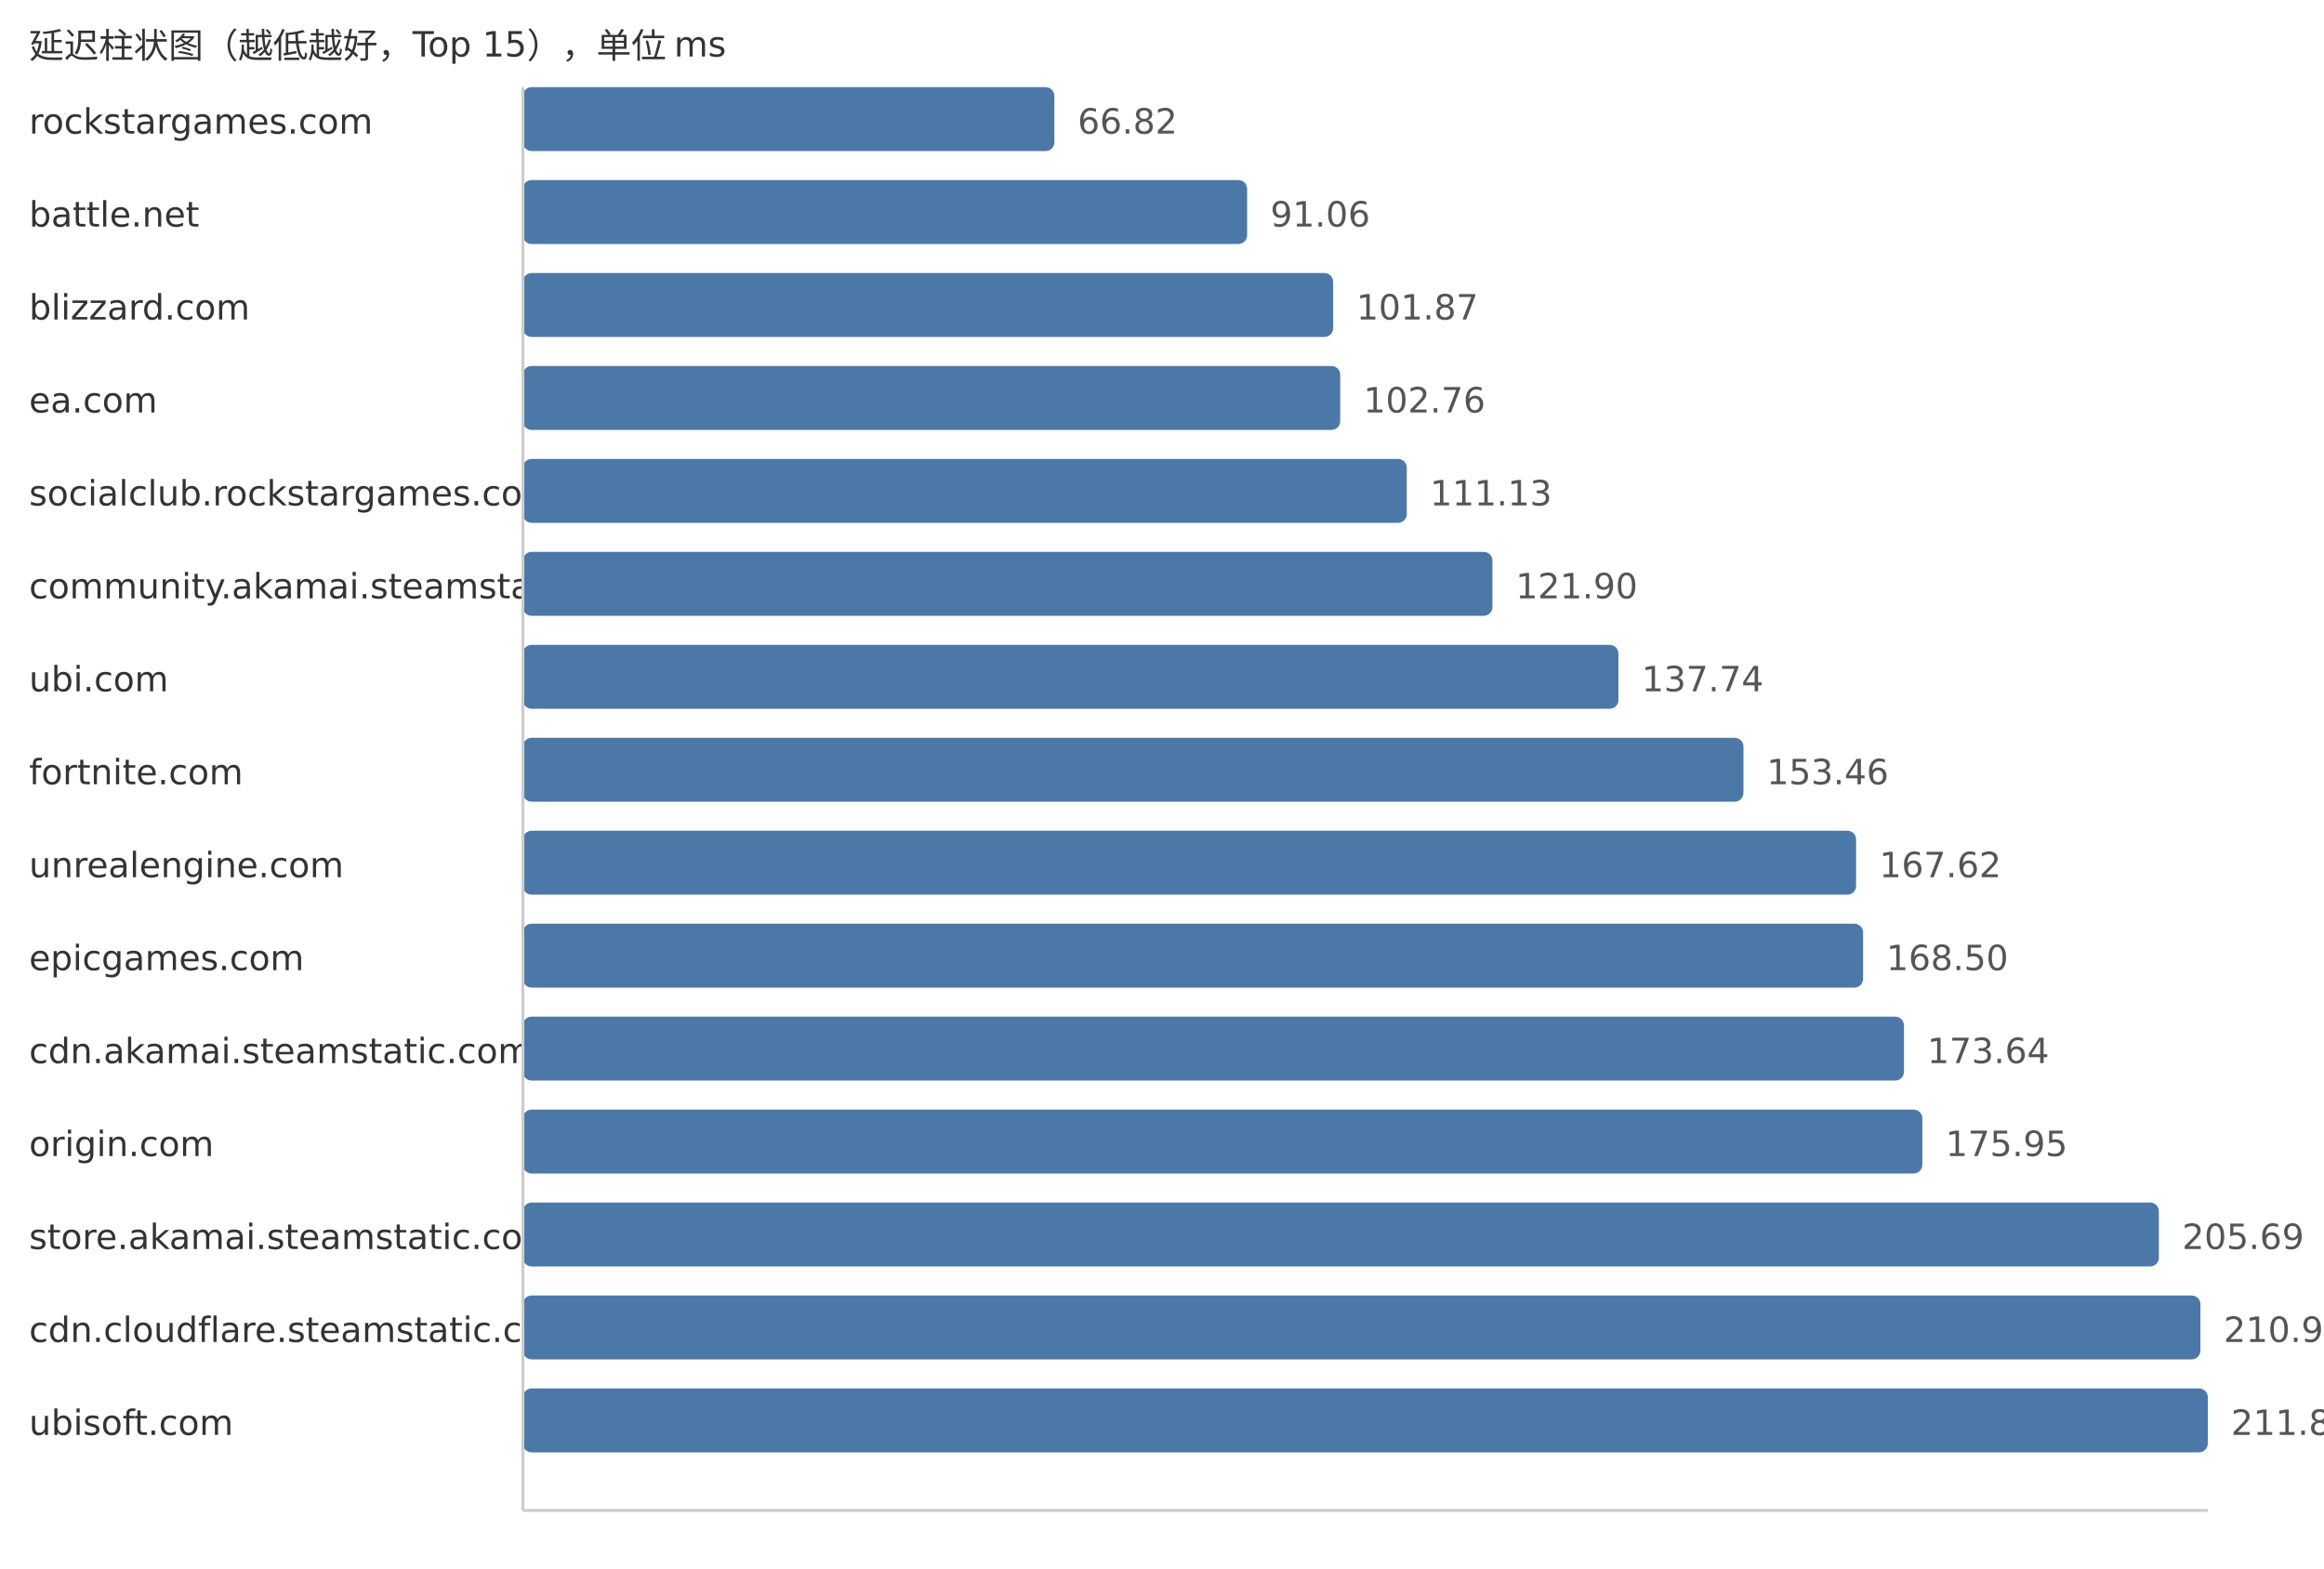
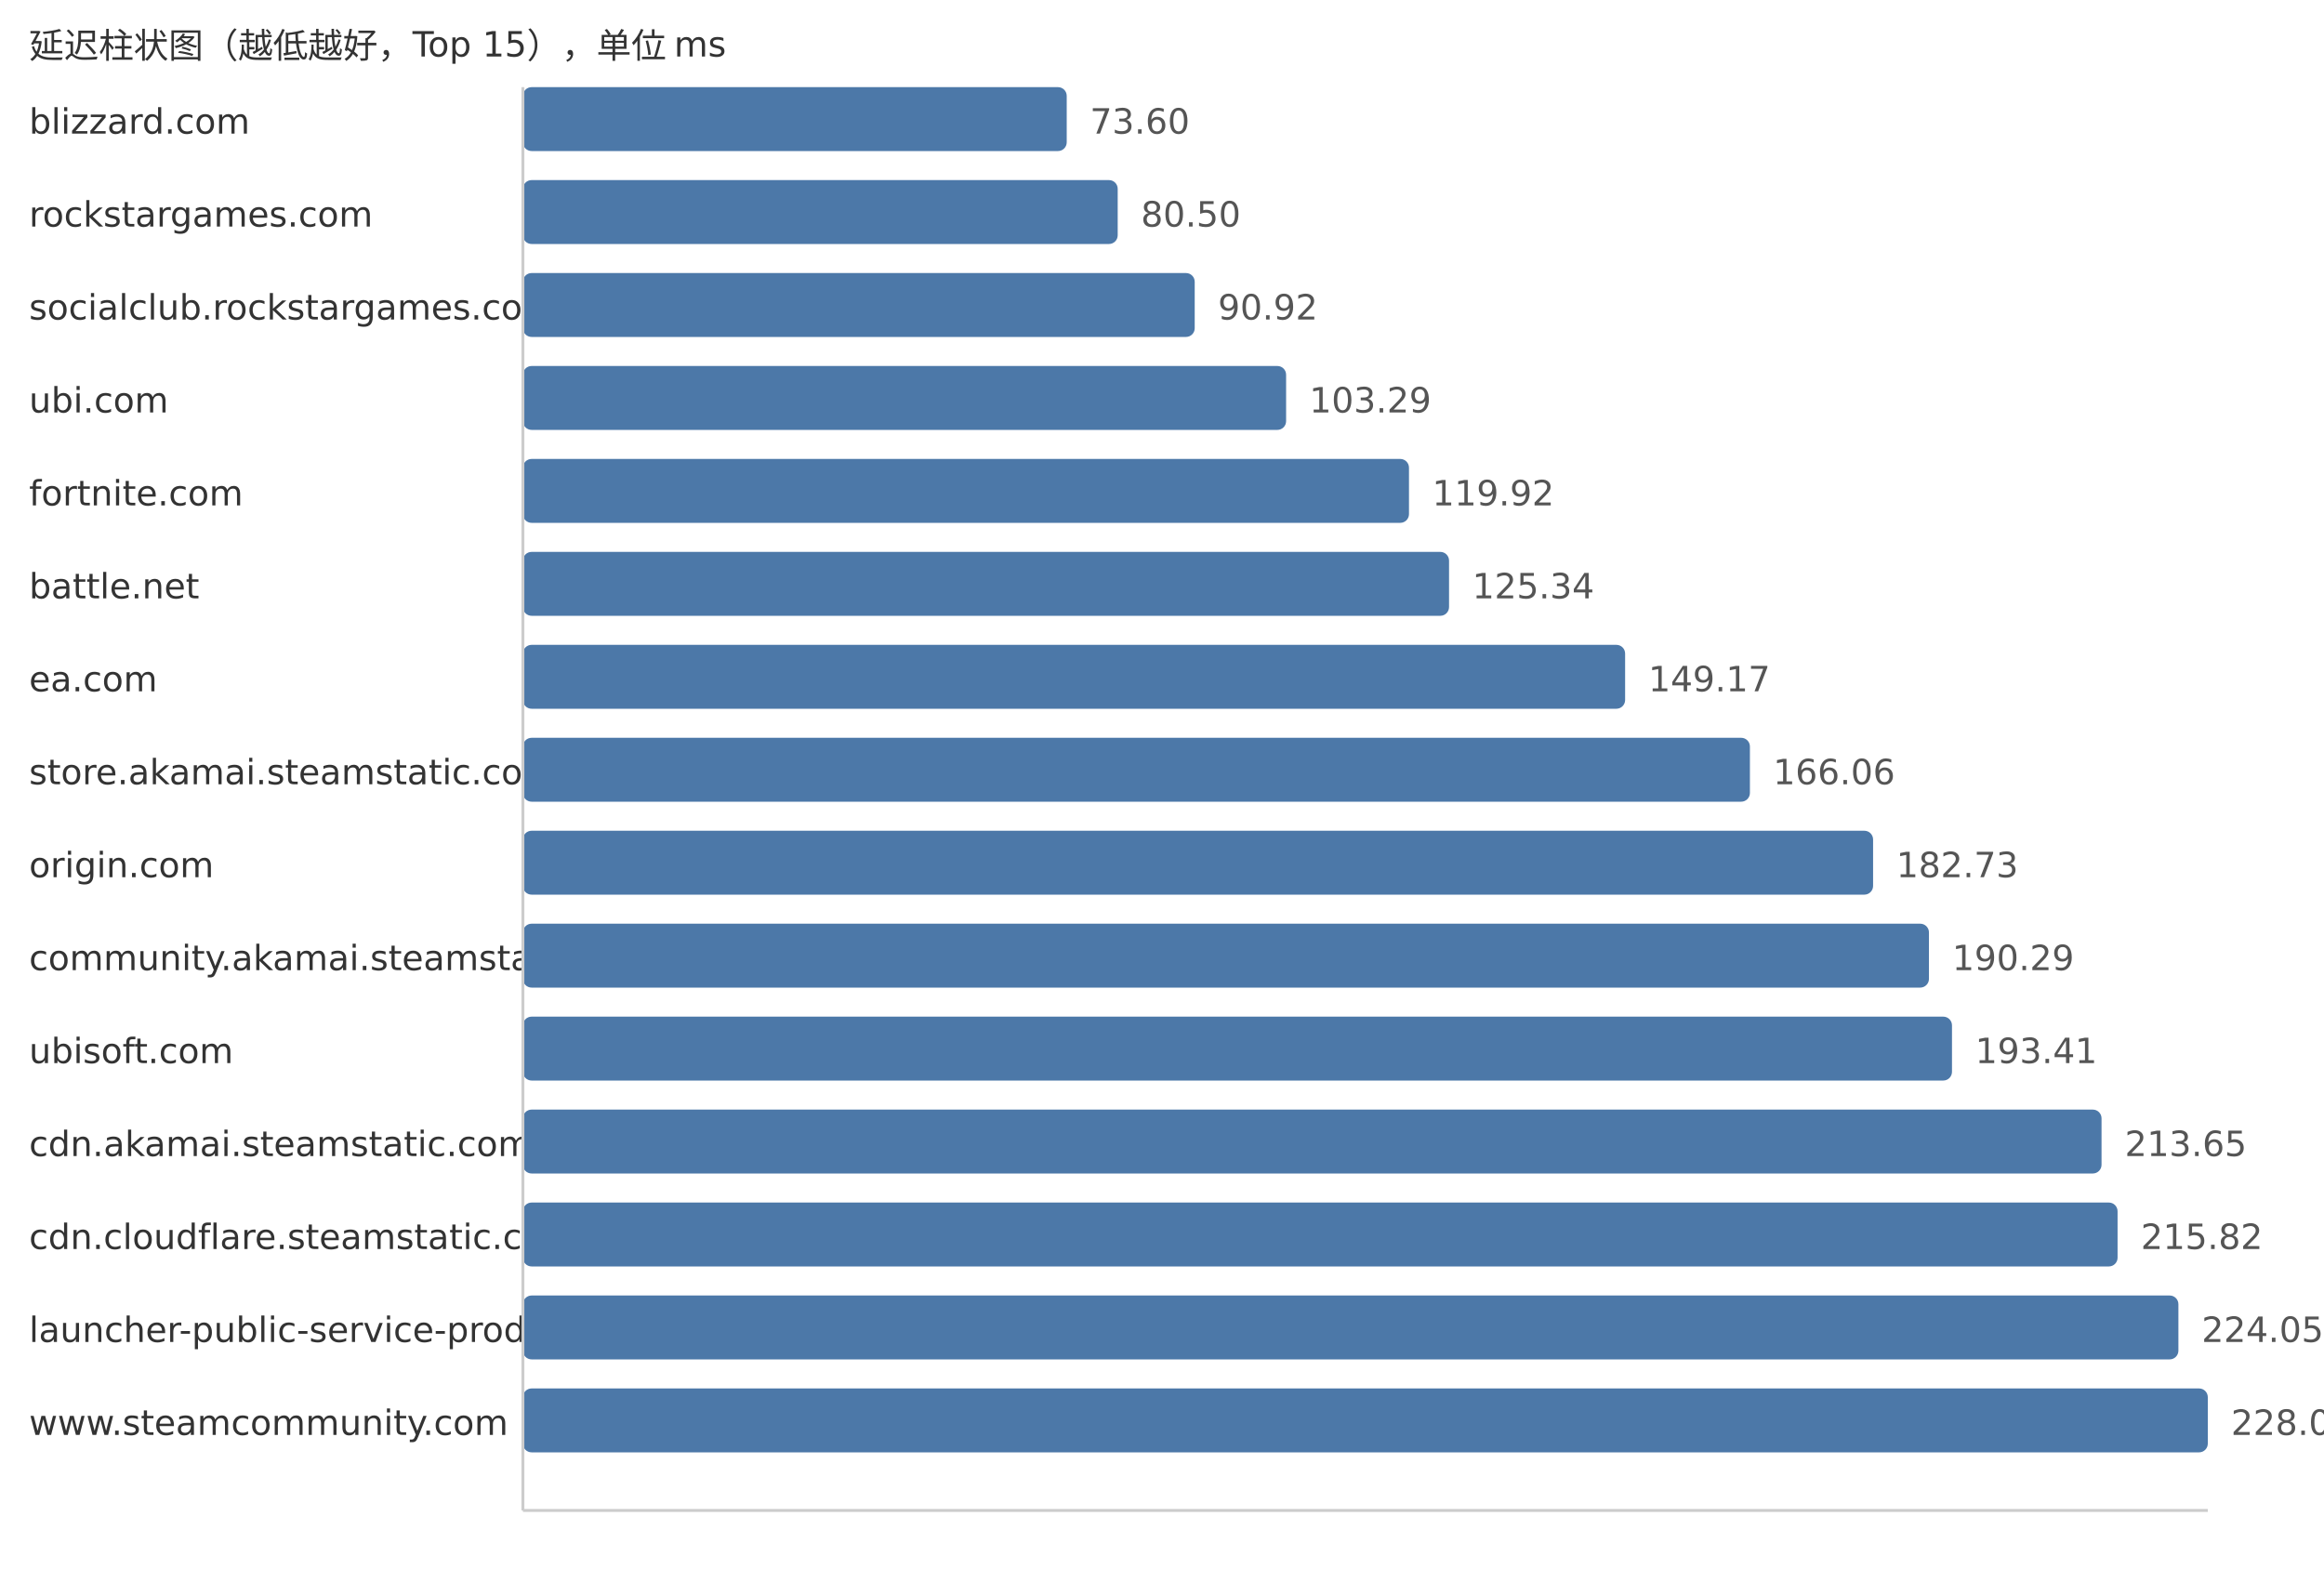
<svg xmlns="http://www.w3.org/2000/svg" width="800" height="540">
  <style> .label{font-family:DejaVu Sans,Verdana,Geneva,sans-serif;font-size:12px;fill:#333} .value{font-family:DejaVu Sans,Verdana,Geneva,sans-serif;font-size:12px;fill:#555} </style>
  <text x="10" y="20" class="label">延迟柱状图（越低越好，Top 15），单位 ms</text>
-   <text x="10" y="46" class="label">rockstargames.com</text>
-   <rect x="180" y="30" width="182.95" height="22" fill="#4c78a8" rx="3" />
-   <text x="370.95" y="46" class="value">66.82</text>
-   <text x="10" y="78" class="label">battle.net</text>
-   <rect x="180" y="62" width="249.31" height="22" fill="#4c78a8" rx="3" />
-   <text x="437.31" y="78" class="value">91.06</text>
-   <text x="10" y="110" class="label">blizzard.com</text>
-   <rect x="180" y="94" width="278.91" height="22" fill="#4c78a8" rx="3" />
-   <text x="466.91" y="110" class="value">101.87</text>
-   <text x="10" y="142" class="label">ea.com</text>
-   <rect x="180" y="126" width="281.35" height="22" fill="#4c78a8" rx="3" />
-   <text x="469.35" y="142" class="value">102.76</text>
-   <text x="10" y="174" class="label">socialclub.rockstargames.com</text>
-   <rect x="180" y="158" width="304.26" height="22" fill="#4c78a8" rx="3" />
-   <text x="492.26" y="174" class="value">111.13</text>
-   <text x="10" y="206" class="label">community.akamai.steamstatic.com</text>
-   <rect x="180" y="190" width="333.75" height="22" fill="#4c78a8" rx="3" />
-   <text x="521.75" y="206" class="value">121.90</text>
-   <text x="10" y="238" class="label">ubi.com</text>
-   <rect x="180" y="222" width="377.12" height="22" fill="#4c78a8" rx="3" />
-   <text x="565.12" y="238" class="value">137.74</text>
-   <text x="10" y="270" class="label">fortnite.com</text>
-   <rect x="180" y="254" width="420.16" height="22" fill="#4c78a8" rx="3" />
-   <text x="608.16" y="270" class="value">153.46</text>
-   <text x="10" y="302" class="label">unrealengine.com</text>
-   <rect x="180" y="286" width="458.93" height="22" fill="#4c78a8" rx="3" />
-   <text x="646.93" y="302" class="value">167.62</text>
-   <text x="10" y="334" class="label">epicgames.com</text>
-   <rect x="180" y="318" width="461.34" height="22" fill="#4c78a8" rx="3" />
-   <text x="649.34" y="334" class="value">168.50</text>
-   <text x="10" y="366" class="label">cdn.akamai.steamstatic.com</text>
-   <rect x="180" y="350" width="475.41" height="22" fill="#4c78a8" rx="3" />
-   <text x="663.41" y="366" class="value">173.64</text>
-   <text x="10" y="398" class="label">origin.com</text>
-   <rect x="180" y="382" width="481.74" height="22" fill="#4c78a8" rx="3" />
-   <text x="669.74" y="398" class="value">175.95</text>
-   <text x="10" y="430" class="label">store.akamai.steamstatic.com</text>
-   <rect x="180" y="414" width="563.16" height="22" fill="#4c78a8" rx="3" />
-   <text x="751.16" y="430" class="value">205.69</text>
-   <text x="10" y="462" class="label">cdn.cloudflare.steamstatic.com</text>
-   <rect x="180" y="446" width="577.45" height="22" fill="#4c78a8" rx="3" />
-   <text x="765.45" y="462" class="value">210.91</text>
-   <text x="10" y="494" class="label">ubisoft.com</text>
+   <text x="10" y="46" class="label">blizzard.com</text>
+   <rect x="180" y="30" width="187.2" height="22" fill="#4c78a8" rx="3" />
+   <text x="375.2" y="46" class="value">73.60</text>
+   <text x="10" y="78" class="label">rockstargames.com</text>
+   <rect x="180" y="62" width="204.75" height="22" fill="#4c78a8" rx="3" />
+   <text x="392.75" y="78" class="value">80.50</text>
+   <text x="10" y="110" class="label">socialclub.rockstargames.com</text>
+   <rect x="180" y="94" width="231.26" height="22" fill="#4c78a8" rx="3" />
+   <text x="419.26" y="110" class="value">90.92</text>
+   <text x="10" y="142" class="label">ubi.com</text>
+   <rect x="180" y="126" width="262.72" height="22" fill="#4c78a8" rx="3" />
+   <text x="450.72" y="142" class="value">103.29</text>
+   <text x="10" y="174" class="label">fortnite.com</text>
+   <rect x="180" y="158" width="305.02" height="22" fill="#4c78a8" rx="3" />
+   <text x="493.02" y="174" class="value">119.92</text>
+   <text x="10" y="206" class="label">battle.net</text>
+   <rect x="180" y="190" width="318.81" height="22" fill="#4c78a8" rx="3" />
+   <text x="506.81" y="206" class="value">125.34</text>
+   <text x="10" y="238" class="label">ea.com</text>
+   <rect x="180" y="222" width="379.42" height="22" fill="#4c78a8" rx="3" />
+   <text x="567.42" y="238" class="value">149.17</text>
+   <text x="10" y="270" class="label">store.akamai.steamstatic.com</text>
+   <rect x="180" y="254" width="422.38" height="22" fill="#4c78a8" rx="3" />
+   <text x="610.38" y="270" class="value">166.06</text>
+   <text x="10" y="302" class="label">origin.com</text>
+   <rect x="180" y="286" width="464.78" height="22" fill="#4c78a8" rx="3" />
+   <text x="652.78" y="302" class="value">182.73</text>
+   <text x="10" y="334" class="label">community.akamai.steamstatic.com</text>
+   <rect x="180" y="318" width="484.01" height="22" fill="#4c78a8" rx="3" />
+   <text x="672.01" y="334" class="value">190.29</text>
+   <text x="10" y="366" class="label">ubisoft.com</text>
+   <rect x="180" y="350" width="491.94" height="22" fill="#4c78a8" rx="3" />
+   <text x="679.94" y="366" class="value">193.41</text>
+   <text x="10" y="398" class="label">cdn.akamai.steamstatic.com</text>
+   <rect x="180" y="382" width="543.42" height="22" fill="#4c78a8" rx="3" />
+   <text x="731.42" y="398" class="value">213.65</text>
+   <text x="10" y="430" class="label">cdn.cloudflare.steamstatic.com</text>
+   <rect x="180" y="414" width="548.94" height="22" fill="#4c78a8" rx="3" />
+   <text x="736.94" y="430" class="value">215.82</text>
+   <text x="10" y="462" class="label">launcher-public-service-prod06.ol.epicgames.com</text>
+   <rect x="180" y="446" width="569.88" height="22" fill="#4c78a8" rx="3" />
+   <text x="757.88" y="462" class="value">224.05</text>
+   <text x="10" y="494" class="label">www.steamcommunity.com</text>
  <rect x="180" y="478" width="580.0" height="22" fill="#4c78a8" rx="3" />
-   <text x="768.0" y="494" class="value">211.84</text>
+   <text x="768.0" y="494" class="value">228.03</text>
  <line x1="180" y1="30" x2="180" y2="520" stroke="#ccc" />
  <line x1="180" y1="520" x2="760" y2="520" stroke="#ccc" />
</svg>
